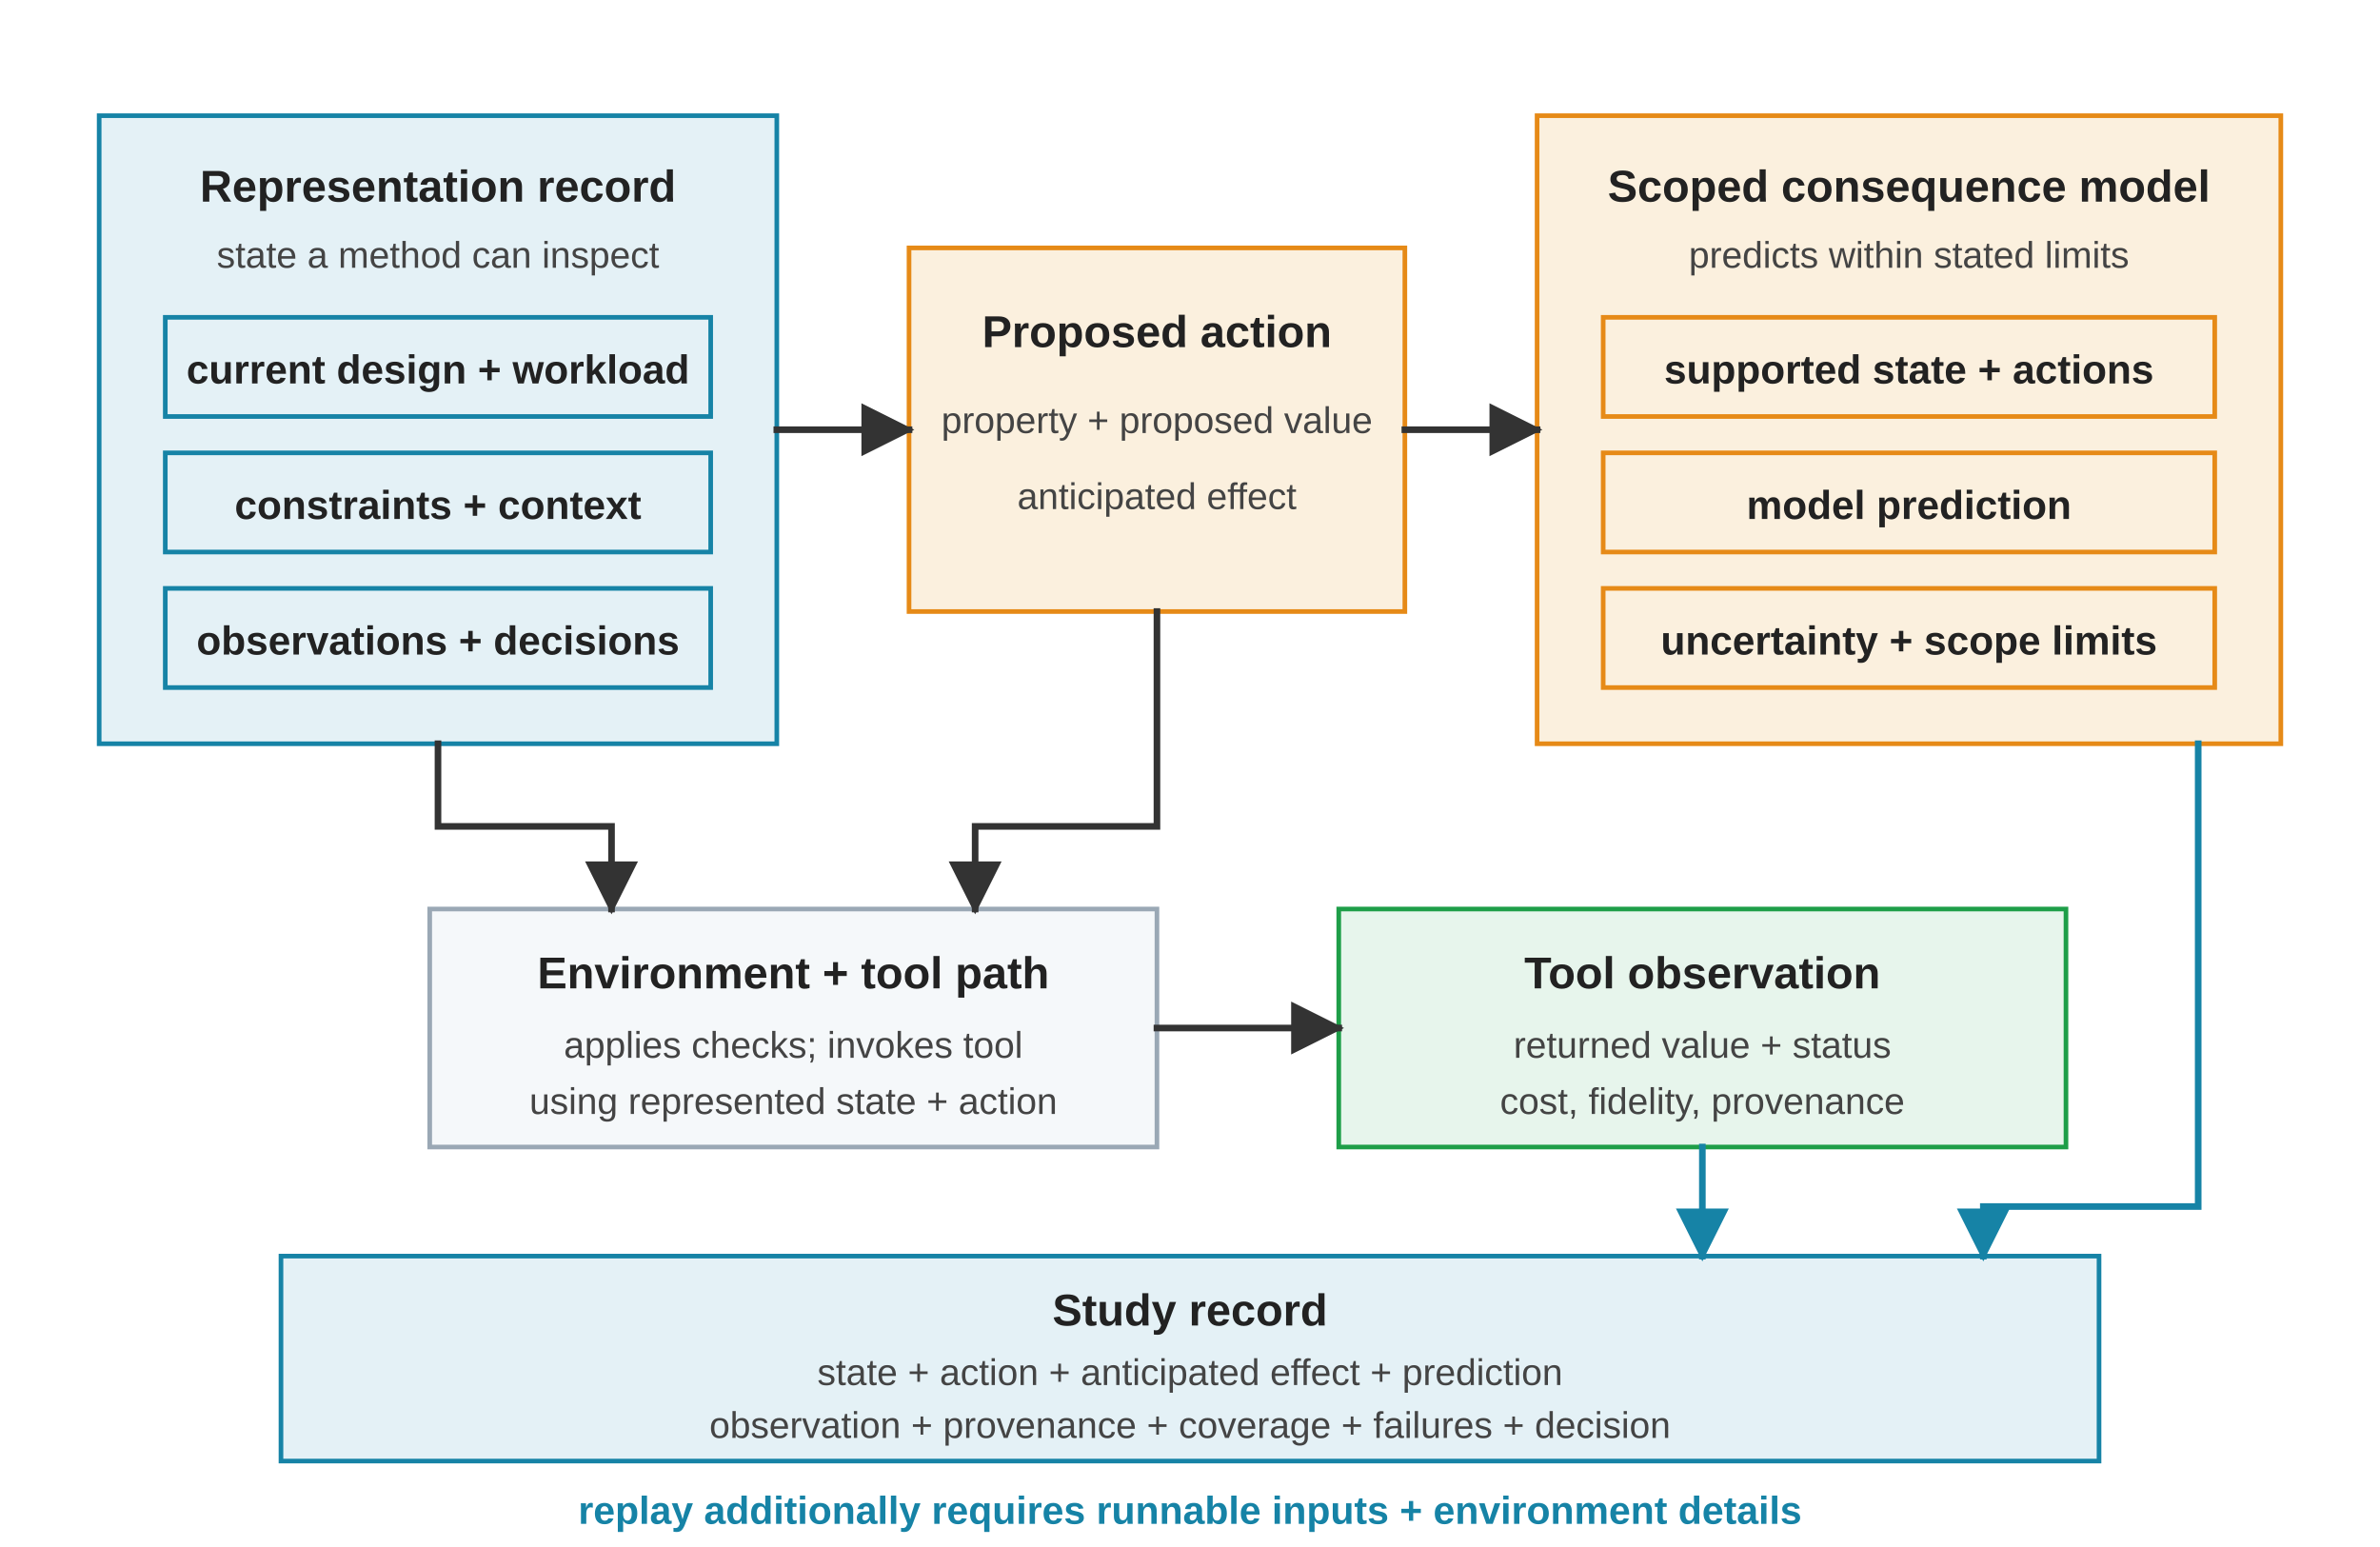
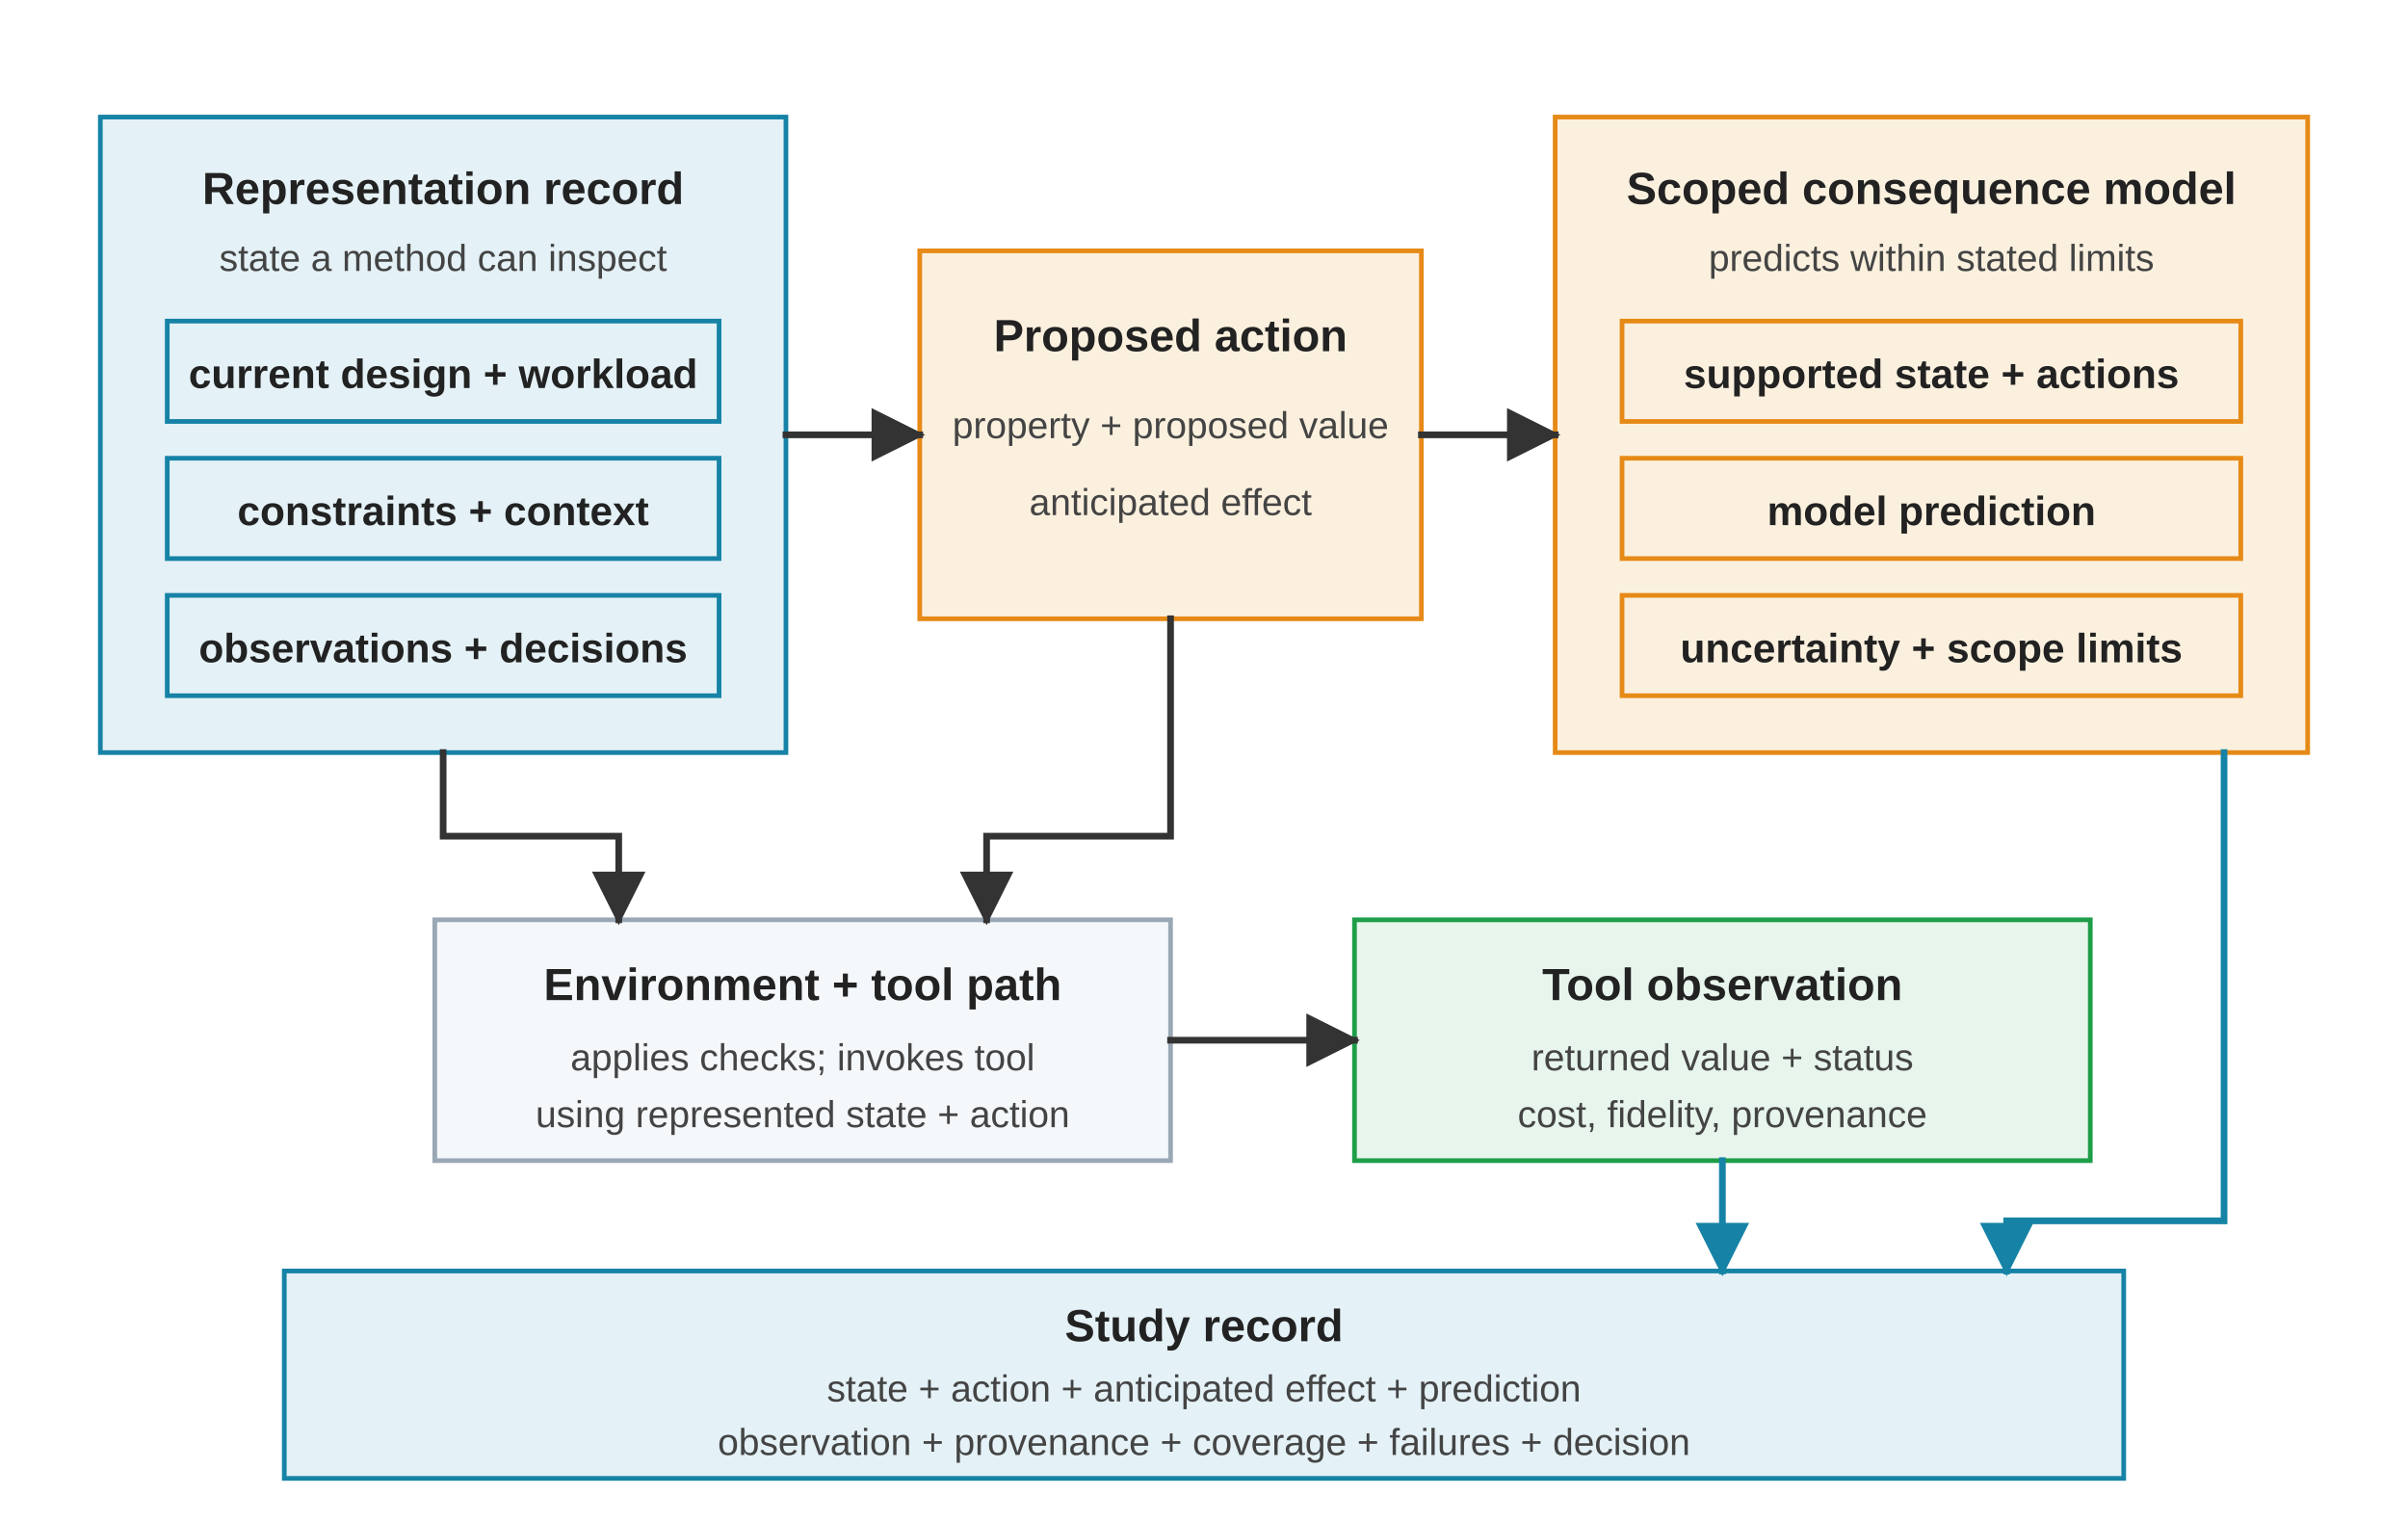
- <svg xmlns="http://www.w3.org/2000/svg" viewBox="0 0 720 468" role="img">
+ <svg xmlns="http://www.w3.org/2000/svg" viewBox="0 0 720 455" role="img">
  <defs>
    <marker id="arrow" viewBox="0 0 10 10" refX="9" refY="5" markerWidth="8" markerHeight="8" orient="auto">
      <path d="M 0 0 L 10 5 L 0 10 z" fill="#333333" />
    </marker>
    <marker id="arrow-blue" viewBox="0 0 10 10" refX="9" refY="5" markerWidth="8" markerHeight="8" orient="auto">
      <path d="M 0 0 L 10 5 L 0 10 z" fill="#1683A6" />
    </marker>
    <style>
      .font { font-family: Arial, Helvetica, sans-serif; }
      .panel-title { font-size: 13.5px; font-weight: 700; fill: #222222; }
      .label { font-size: 12.2px; font-weight: 700; fill: #222222; }
      .small { font-size: 11.2px; fill: #444444; }
-       .note { font-size: 11.8px; font-weight: 700; fill: #1683A6; }
      .panel { fill: #F5F8FA; stroke: #9AA8B5; stroke-width: 1.4; }
      .rep { fill: #E4F1F6; stroke: #1683A6; stroke-width: 1.4; }
      .action { fill: #FBF0DE; stroke: #E68A17; stroke-width: 1.4; }
      .model { fill: #FBF0DE; stroke: #E68A17; stroke-width: 1.4; }
      .tool { fill: #F5F8FA; stroke: #9AA8B5; stroke-width: 1.4; }
      .obs { fill: #E7F5EC; stroke: #1E9E48; stroke-width: 1.4; }
      .trajectory { fill: #E4F1F6; stroke: #1683A6; stroke-width: 1.4; }
      .arrow { stroke: #333333; stroke-width: 2; fill: none; stroke-linecap: square; stroke-linejoin: miter; }
      .record { stroke: #1683A6; stroke-width: 2; fill: none; stroke-linecap: square; stroke-linejoin: miter; }
    </style>
  </defs>
-   <rect width="720" height="468" fill="#FFFFFF" />
+   <rect width="720" height="455" fill="#FFFFFF" />
  <g class="font">
    <rect class="panel rep" x="30" y="35" width="205" height="190" />
    <text class="panel-title" x="132.5" y="61" text-anchor="middle">Representation record</text>
    <text class="small" x="132.5" y="81" text-anchor="middle">state a method can inspect</text>
    <rect class="rep" x="50" y="96" width="165" height="30" />
    <text class="label" x="132.5" y="116" text-anchor="middle">current design + workload</text>
    <rect class="rep" x="50" y="137" width="165" height="30" />
    <text class="label" x="132.5" y="157" text-anchor="middle">constraints + context</text>
    <rect class="rep" x="50" y="178" width="165" height="30" />
    <text class="label" x="132.5" y="198" text-anchor="middle">observations + decisions</text>
    <rect class="panel action" x="275" y="75" width="150" height="110" />
    <text class="panel-title" x="350" y="105" text-anchor="middle">Proposed action</text>
    <text class="small" x="350" y="131" text-anchor="middle">property + proposed value</text>
    <text class="small" x="350" y="154" text-anchor="middle">anticipated effect</text>
    <rect class="panel model" x="465" y="35" width="225" height="190" />
    <text class="panel-title" x="577.5" y="61" text-anchor="middle">Scoped consequence model</text>
    <text class="small" x="577.5" y="81" text-anchor="middle">predicts within stated limits</text>
    <rect class="model" x="485" y="96" width="185" height="30" />
    <text class="label" x="577.5" y="116" text-anchor="middle">supported state + actions</text>
    <rect class="model" x="485" y="137" width="185" height="30" />
    <text class="label" x="577.5" y="157" text-anchor="middle">model prediction</text>
    <rect class="model" x="485" y="178" width="185" height="30" />
    <text class="label" x="577.5" y="198" text-anchor="middle">uncertainty + scope limits</text>
    <line class="arrow" x1="235" y1="130" x2="275" y2="130" marker-end="url(#arrow)" />
    <line class="arrow" x1="425" y1="130" x2="465" y2="130" marker-end="url(#arrow)" />
    <rect class="panel tool" x="130" y="275" width="220" height="72" />
    <text class="panel-title" x="240" y="299" text-anchor="middle">Environment + tool path</text>
    <text class="small" x="240" y="320" text-anchor="middle">applies checks; invokes tool</text>
    <text class="small" x="240" y="337" text-anchor="middle">using represented state + action</text>
    <rect class="panel obs" x="405" y="275" width="220" height="72" />
    <text class="panel-title" x="515" y="299" text-anchor="middle">Tool observation</text>
    <text class="small" x="515" y="320" text-anchor="middle">returned value + status</text>
    <text class="small" x="515" y="337" text-anchor="middle">cost, fidelity, provenance</text>
    <path class="arrow" d="M 132.5 225 L 132.5 250 L 185 250 L 185 275" marker-end="url(#arrow)" />
    <path class="arrow" d="M 350 185 L 350 250 L 295 250 L 295 275" marker-end="url(#arrow)" />
    <line class="arrow" x1="350" y1="311" x2="405" y2="311" marker-end="url(#arrow)" />
    <rect class="panel trajectory" x="85" y="380" width="550" height="62" />
    <text class="panel-title" x="360" y="401" text-anchor="middle">Study record</text>
    <text class="small" x="360" y="419" text-anchor="middle">state + action + anticipated effect + prediction</text>
    <text class="small" x="360" y="435" text-anchor="middle">observation + provenance + coverage + failures + decision</text>
    <line class="record" x1="515" y1="347" x2="515" y2="380" marker-end="url(#arrow-blue)" />
    <path class="record" d="M 665 225 V 365 H 600 V 380" marker-end="url(#arrow-blue)" />
-     <text class="note" x="360" y="461" text-anchor="middle">replay additionally requires runnable inputs + environment details</text>
  </g>
</svg>
